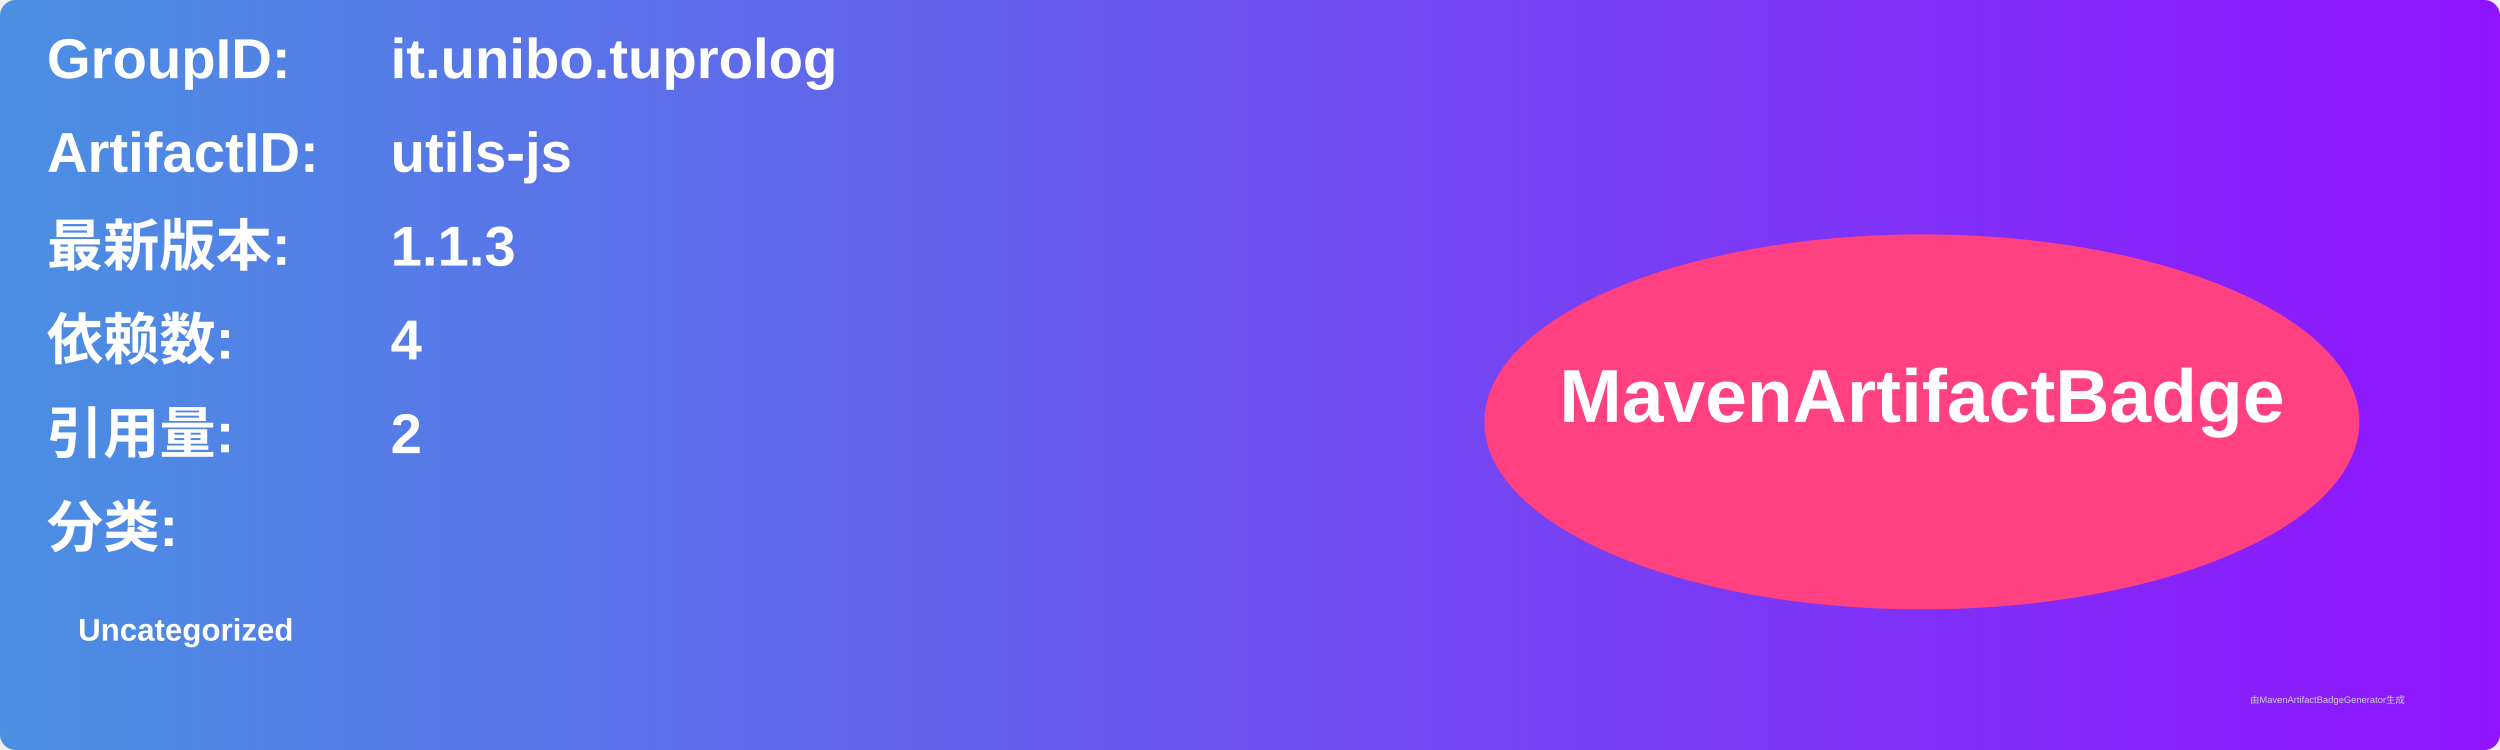
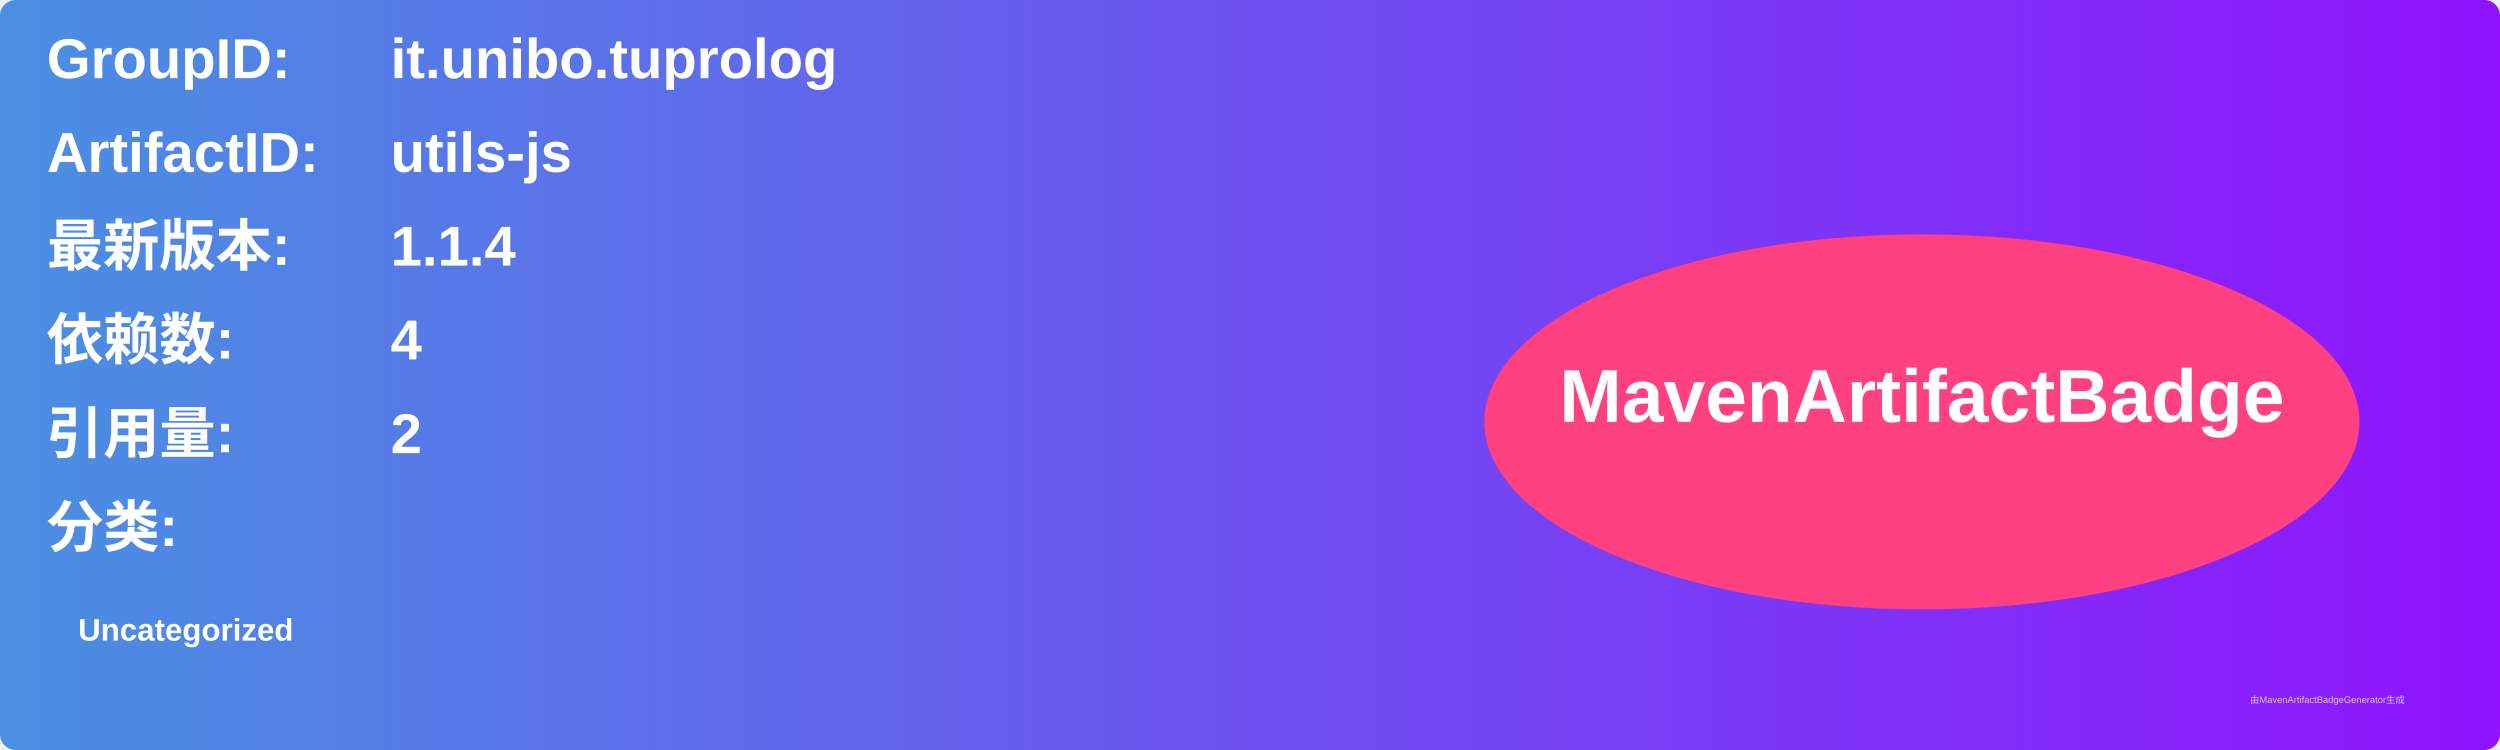
<svg xmlns="http://www.w3.org/2000/svg" width="800" height="240" viewBox="0 0 800 240">
  <linearGradient id="grad" x1="0%" y1="0%" x2="100%" y2="0%">
    <stop offset="0%" stop-color="#4a90e2" />
    <stop offset="100%" stop-color="#9013fe" />
  </linearGradient>
  <rect width="100%" height="100%" rx="5" ry="5" fill="url(#grad)" />
  <g transform="translate(15, 15)">
    <text x="0" y="10" font-family="Arial" font-size="18" fill="white" font-weight="bold" width="260">GroupID:</text>
    <text x="110" y="10" font-family="Arial" font-size="18" fill="white" font-weight="bold" width="460">it.unibo.tuprolog</text>
    <text x="0" y="40" font-family="Arial" font-size="18" fill="white" font-weight="bold" width="260">ArtifactID:</text>
    <text x="110" y="40" font-family="Arial" font-size="18" fill="white" font-weight="bold" width="460">utils-js</text>
    <text x="0" y="70" font-family="Arial" font-size="18" fill="white" font-weight="bold">最新版本:</text>
    <text x="110" y="70" font-family="Arial" font-size="18" fill="white" font-weight="bold">
-       <tspan font-weight="bold">1.1.3</tspan>
+       <tspan font-weight="bold">1.1.4</tspan>
    </text>
    <text x="0" y="100" font-family="Arial" font-size="18" fill="white" font-weight="bold">依赖数: </text>
    <text x="110" y="100" font-family="Arial" font-size="18" fill="white">
      <tspan font-weight="bold">4</tspan>
    </text>
    <text x="0" y="130" font-family="Arial" font-size="18" fill="white" font-weight="bold">引用量: </text>
    <text x="110" y="130" font-family="Arial" font-size="18" fill="white">
      <tspan font-weight="bold">2</tspan>
    </text>
    <text x="0" y="160" font-family="Arial" font-size="18" fill="white" font-weight="bold">分类:</text>
    <text x="10" y="190" font-family="Arial" font-size="10" fill="white">
      <tspan font-weight="bold">Uncategorized</tspan>
    </text>
    <ellipse cx="600" cy="120" rx="140" ry="60" fill="#ff4081" />
    <text x="600" y="120" text-anchor="middle" font-family="Arial" font-size="24" fill="white" font-weight="bold">MavenArtifactBadge</text>
  </g>
  <text x="720" y="225" font-family="Arial" font-size="3" fill="#d0d0d0">由MavenArtifactBadgeGenerator生成</text>
</svg>
